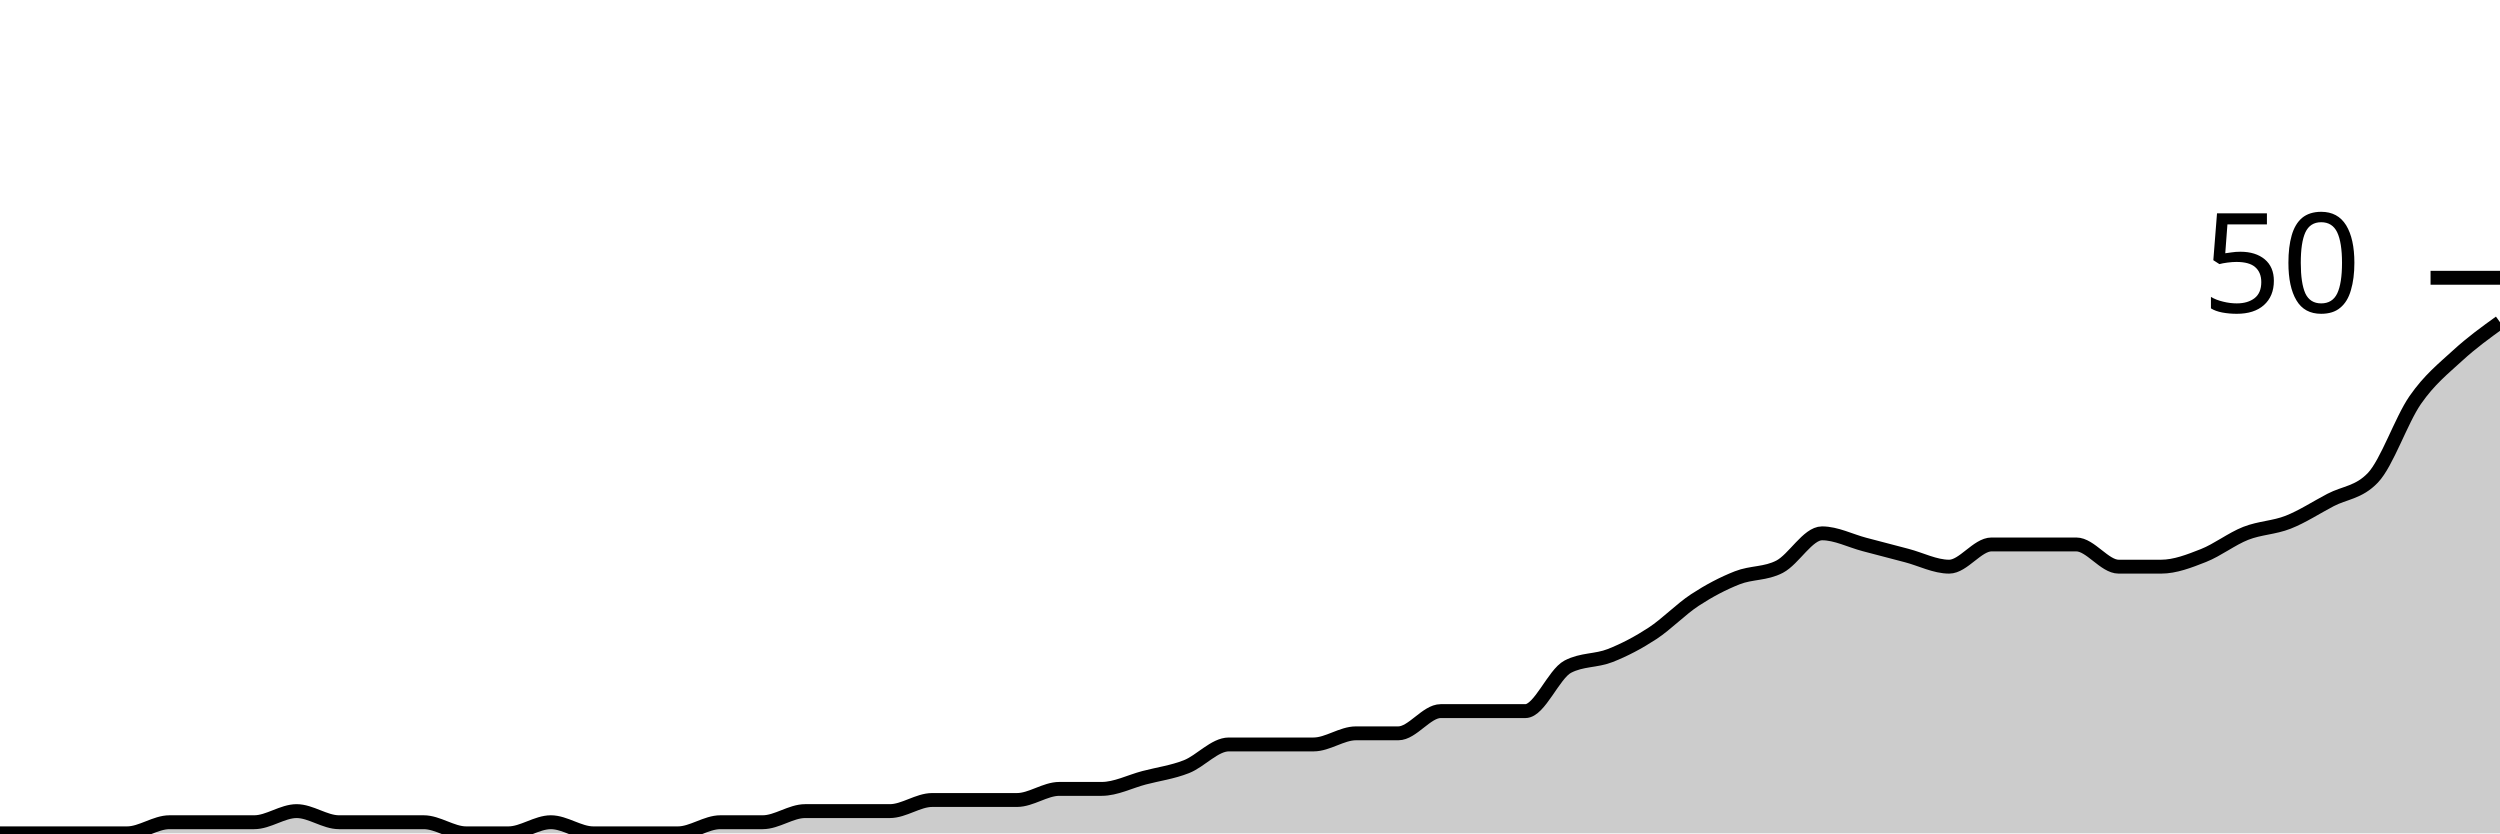
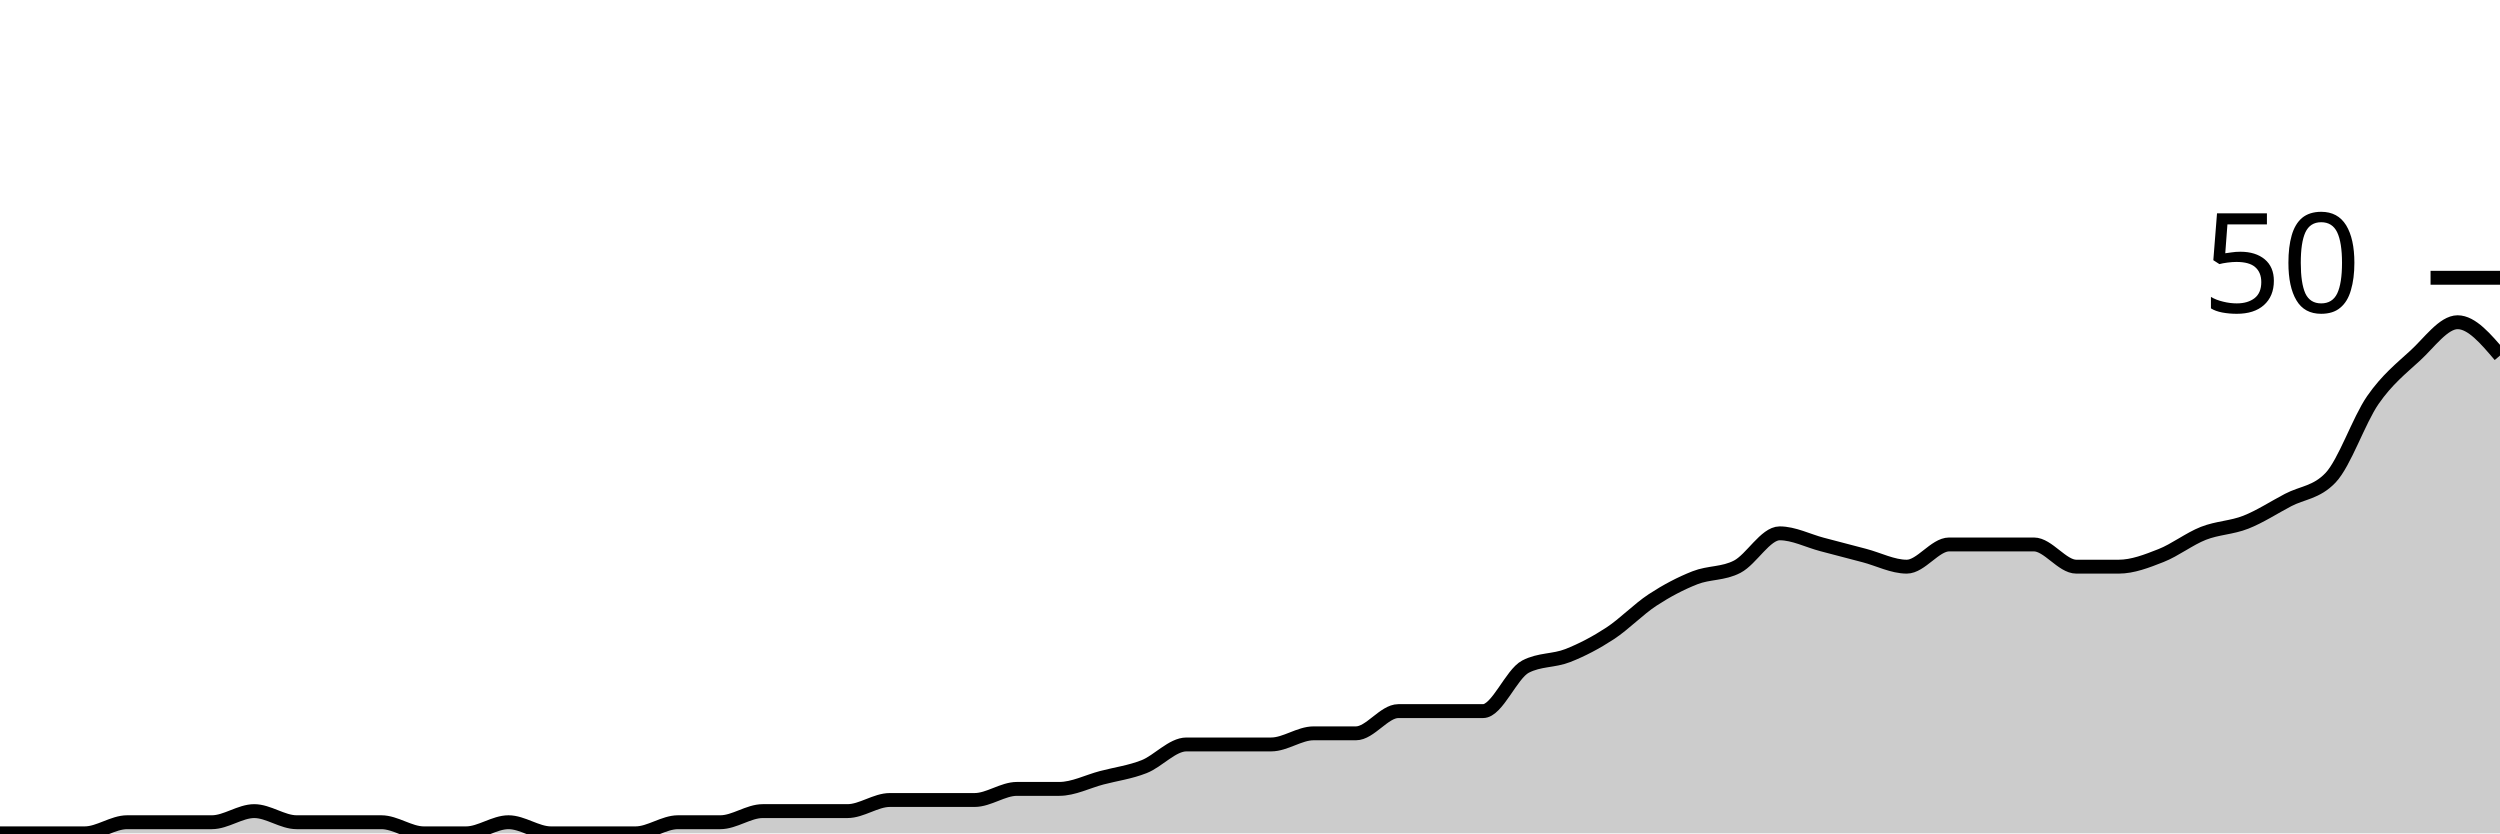
<svg xmlns="http://www.w3.org/2000/svg" viewBox="0 0 180 60">
  <g transform="translate(0,20)">
-     <path class="area" fill="rgba(0, 0, 0, 0.2)" d="M0,40C1.017,40,2.034,40,3.051,40C4.068,40,5.085,40,6.102,40C7.119,40,8.136,40,9.153,40C10.169,40,11.186,39.2,12.203,39.2C13.22,39.2,14.237,39.2,15.254,39.2C16.271,39.2,17.288,39.2,18.305,39.2C19.322,39.2,20.339,38.4,21.356,38.4C22.373,38.4,23.39,39.2,24.407,39.2C25.424,39.2,26.441,39.2,27.458,39.2C28.475,39.2,29.492,39.2,30.508,39.2C31.525,39.2,32.542,40,33.559,40C34.576,40,35.593,40,36.61,40C37.627,40,38.644,39.2,39.661,39.2C40.678,39.2,41.695,40,42.712,40C43.729,40,44.746,40,45.763,40C46.78,40,47.797,40,48.814,40C49.831,40,50.847,39.2,51.864,39.2C52.881,39.2,53.898,39.2,54.915,39.2C55.932,39.2,56.949,38.4,57.966,38.4C58.983,38.4,60,38.4,61.017,38.4C62.034,38.4,63.051,38.4,64.068,38.4C65.085,38.4,66.102,37.6,67.119,37.6C68.136,37.6,69.153,37.6,70.169,37.6C71.186,37.6,72.203,37.6,73.22,37.6C74.237,37.6,75.254,36.8,76.271,36.8C77.288,36.8,78.305,36.8,79.322,36.8C80.339,36.8,81.356,36.267,82.373,36C83.39,35.733,84.407,35.6,85.424,35.2C86.441,34.8,87.458,33.6,88.475,33.6C89.492,33.6,90.508,33.6,91.525,33.6C92.542,33.6,93.559,33.6,94.576,33.6C95.593,33.6,96.61,32.8,97.627,32.8C98.644,32.8,99.661,32.8,100.678,32.8C101.695,32.8,102.712,31.2,103.729,31.2C104.746,31.2,105.763,31.2,106.78,31.2C107.797,31.2,108.814,31.2,109.831,31.2C110.847,31.2,111.864,28.533,112.881,28C113.898,27.467,114.915,27.6,115.932,27.2C116.949,26.8,117.966,26.267,118.983,25.6C120,24.933,121.017,23.867,122.034,23.2C123.051,22.533,124.068,22,125.085,21.6C126.102,21.2,127.119,21.333,128.136,20.8C129.153,20.267,130.169,18.4,131.186,18.4C132.203,18.4,133.22,18.933,134.237,19.2C135.254,19.467,136.271,19.733,137.288,20C138.305,20.267,139.322,20.8,140.339,20.8C141.356,20.8,142.373,19.2,143.39,19.2C144.407,19.2,145.424,19.2,146.441,19.2C147.458,19.2,148.475,19.2,149.492,19.2C150.508,19.2,151.525,20.8,152.542,20.8C153.559,20.8,154.576,20.8,155.593,20.8C156.61,20.8,157.627,20.4,158.644,20C159.661,19.6,160.678,18.8,161.695,18.4C162.712,18,163.729,18,164.746,17.6C165.763,17.2,166.78,16.533,167.797,16C168.814,15.467,169.831,15.467,170.847,14.4C171.864,13.333,172.881,10.267,173.898,8.8C174.915,7.333,175.932,6.533,176.949,5.6C177.966,4.667,178.983,3.933,180,3.2L180,40C178.983,40,177.966,40,176.949,40C175.932,40,174.915,40,173.898,40C172.881,40,171.864,40,170.847,40C169.831,40,168.814,40,167.797,40C166.78,40,165.763,40,164.746,40C163.729,40,162.712,40,161.695,40C160.678,40,159.661,40,158.644,40C157.627,40,156.61,40,155.593,40C154.576,40,153.559,40,152.542,40C151.525,40,150.508,40,149.492,40C148.475,40,147.458,40,146.441,40C145.424,40,144.407,40,143.39,40C142.373,40,141.356,40,140.339,40C139.322,40,138.305,40,137.288,40C136.271,40,135.254,40,134.237,40C133.22,40,132.203,40,131.186,40C130.169,40,129.153,40,128.136,40C127.119,40,126.102,40,125.085,40C124.068,40,123.051,40,122.034,40C121.017,40,120,40,118.983,40C117.966,40,116.949,40,115.932,40C114.915,40,113.898,40,112.881,40C111.864,40,110.847,40,109.831,40C108.814,40,107.797,40,106.78,40C105.763,40,104.746,40,103.729,40C102.712,40,101.695,40,100.678,40C99.661,40,98.644,40,97.627,40C96.61,40,95.593,40,94.576,40C93.559,40,92.542,40,91.525,40C90.508,40,89.492,40,88.475,40C87.458,40,86.441,40,85.424,40C84.407,40,83.39,40,82.373,40C81.356,40,80.339,40,79.322,40C78.305,40,77.288,40,76.271,40C75.254,40,74.237,40,73.22,40C72.203,40,71.186,40,70.169,40C69.153,40,68.136,40,67.119,40C66.102,40,65.085,40,64.068,40C63.051,40,62.034,40,61.017,40C60,40,58.983,40,57.966,40C56.949,40,55.932,40,54.915,40C53.898,40,52.881,40,51.864,40C50.847,40,49.831,40,48.814,40C47.797,40,46.78,40,45.763,40C44.746,40,43.729,40,42.712,40C41.695,40,40.678,40,39.661,40C38.644,40,37.627,40,36.61,40C35.593,40,34.576,40,33.559,40C32.542,40,31.525,40,30.508,40C29.492,40,28.475,40,27.458,40C26.441,40,25.424,40,24.407,40C23.39,40,22.373,40,21.356,40C20.339,40,19.322,40,18.305,40C17.288,40,16.271,40,15.254,40C14.237,40,13.22,40,12.203,40C11.186,40,10.169,40,9.153,40C8.136,40,7.119,40,6.102,40C5.085,40,4.068,40,3.051,40C2.034,40,1.017,40,0,40Z" />
-     <path class="line" stroke="black" fill="none" d="M0,40C1.017,40,2.034,40,3.051,40C4.068,40,5.085,40,6.102,40C7.119,40,8.136,40,9.153,40C10.169,40,11.186,39.2,12.203,39.2C13.22,39.2,14.237,39.2,15.254,39.2C16.271,39.2,17.288,39.2,18.305,39.2C19.322,39.2,20.339,38.4,21.356,38.4C22.373,38.4,23.39,39.2,24.407,39.2C25.424,39.2,26.441,39.2,27.458,39.2C28.475,39.2,29.492,39.2,30.508,39.2C31.525,39.2,32.542,40,33.559,40C34.576,40,35.593,40,36.61,40C37.627,40,38.644,39.2,39.661,39.2C40.678,39.2,41.695,40,42.712,40C43.729,40,44.746,40,45.763,40C46.78,40,47.797,40,48.814,40C49.831,40,50.847,39.2,51.864,39.2C52.881,39.2,53.898,39.2,54.915,39.2C55.932,39.2,56.949,38.4,57.966,38.4C58.983,38.4,60,38.4,61.017,38.4C62.034,38.4,63.051,38.4,64.068,38.4C65.085,38.4,66.102,37.6,67.119,37.6C68.136,37.6,69.153,37.6,70.169,37.6C71.186,37.6,72.203,37.6,73.22,37.6C74.237,37.6,75.254,36.8,76.271,36.8C77.288,36.8,78.305,36.8,79.322,36.8C80.339,36.8,81.356,36.267,82.373,36C83.39,35.733,84.407,35.6,85.424,35.2C86.441,34.8,87.458,33.6,88.475,33.6C89.492,33.6,90.508,33.6,91.525,33.6C92.542,33.6,93.559,33.6,94.576,33.6C95.593,33.6,96.61,32.8,97.627,32.8C98.644,32.8,99.661,32.8,100.678,32.8C101.695,32.8,102.712,31.2,103.729,31.2C104.746,31.2,105.763,31.2,106.78,31.2C107.797,31.2,108.814,31.2,109.831,31.2C110.847,31.2,111.864,28.533,112.881,28C113.898,27.467,114.915,27.6,115.932,27.2C116.949,26.8,117.966,26.267,118.983,25.6C120,24.933,121.017,23.867,122.034,23.2C123.051,22.533,124.068,22,125.085,21.6C126.102,21.2,127.119,21.333,128.136,20.8C129.153,20.267,130.169,18.4,131.186,18.4C132.203,18.4,133.22,18.933,134.237,19.2C135.254,19.467,136.271,19.733,137.288,20C138.305,20.267,139.322,20.8,140.339,20.8C141.356,20.8,142.373,19.2,143.39,19.2C144.407,19.2,145.424,19.2,146.441,19.2C147.458,19.2,148.475,19.2,149.492,19.2C150.508,19.2,151.525,20.8,152.542,20.8C153.559,20.8,154.576,20.8,155.593,20.8C156.61,20.8,157.627,20.4,158.644,20C159.661,19.6,160.678,18.8,161.695,18.4C162.712,18,163.729,18,164.746,17.6C165.763,17.2,166.78,16.533,167.797,16C168.814,15.467,169.831,15.467,170.847,14.4C171.864,13.333,172.881,10.267,173.898,8.8C174.915,7.333,175.932,6.533,176.949,5.6C177.966,4.667,178.983,3.933,180,3.2" />
+     <path class="area" fill="rgba(0, 0, 0, 0.2)" d="M0,40C1.017,40,2.034,40,3.051,40C4.068,40,5.085,40,6.102,40C7.119,40,8.136,39.2,9.153,39.2C10.169,39.2,11.186,39.2,12.203,39.2C13.22,39.2,14.237,39.2,15.254,39.2C16.271,39.2,17.288,38.4,18.305,38.4C19.322,38.4,20.339,39.2,21.356,39.2C22.373,39.2,23.39,39.2,24.407,39.2C25.424,39.2,26.441,39.2,27.458,39.2C28.475,39.2,29.492,40,30.508,40C31.525,40,32.542,40,33.559,40C34.576,40,35.593,39.2,36.61,39.2C37.627,39.2,38.644,40,39.661,40C40.678,40,41.695,40,42.712,40C43.729,40,44.746,40,45.763,40C46.78,40,47.797,39.2,48.814,39.2C49.831,39.2,50.847,39.2,51.864,39.2C52.881,39.2,53.898,38.4,54.915,38.4C55.932,38.4,56.949,38.4,57.966,38.4C58.983,38.4,60,38.4,61.017,38.4C62.034,38.4,63.051,37.6,64.068,37.6C65.085,37.6,66.102,37.6,67.119,37.6C68.136,37.6,69.153,37.6,70.169,37.6C71.186,37.6,72.203,36.8,73.22,36.8C74.237,36.8,75.254,36.8,76.271,36.8C77.288,36.8,78.305,36.267,79.322,36C80.339,35.733,81.356,35.6,82.373,35.2C83.39,34.8,84.407,33.6,85.424,33.6C86.441,33.6,87.458,33.6,88.475,33.6C89.492,33.6,90.508,33.6,91.525,33.6C92.542,33.6,93.559,32.8,94.576,32.8C95.593,32.8,96.61,32.8,97.627,32.8C98.644,32.8,99.661,31.2,100.678,31.2C101.695,31.2,102.712,31.2,103.729,31.2C104.746,31.2,105.763,31.2,106.78,31.2C107.797,31.2,108.814,28.533,109.831,28C110.847,27.467,111.864,27.6,112.881,27.2C113.898,26.8,114.915,26.267,115.932,25.6C116.949,24.933,117.966,23.867,118.983,23.2C120,22.533,121.017,22,122.034,21.6C123.051,21.2,124.068,21.333,125.085,20.8C126.102,20.267,127.119,18.4,128.136,18.4C129.153,18.4,130.169,18.933,131.186,19.2C132.203,19.467,133.22,19.733,134.237,20C135.254,20.267,136.271,20.8,137.288,20.8C138.305,20.8,139.322,19.2,140.339,19.2C141.356,19.2,142.373,19.2,143.39,19.2C144.407,19.2,145.424,19.2,146.441,19.2C147.458,19.2,148.475,20.8,149.492,20.8C150.508,20.8,151.525,20.8,152.542,20.8C153.559,20.8,154.576,20.4,155.593,20C156.61,19.6,157.627,18.8,158.644,18.4C159.661,18,160.678,18,161.695,17.6C162.712,17.2,163.729,16.533,164.746,16C165.763,15.467,166.78,15.467,167.797,14.4C168.814,13.333,169.831,10.267,170.847,8.8C171.864,7.333,172.881,6.533,173.898,5.6C174.915,4.667,175.932,3.2,176.949,3.2C177.966,3.2,178.983,4.4,180,5.6L180,40C178.983,40,177.966,40,176.949,40C175.932,40,174.915,40,173.898,40C172.881,40,171.864,40,170.847,40C169.831,40,168.814,40,167.797,40C166.78,40,165.763,40,164.746,40C163.729,40,162.712,40,161.695,40C160.678,40,159.661,40,158.644,40C157.627,40,156.61,40,155.593,40C154.576,40,153.559,40,152.542,40C151.525,40,150.508,40,149.492,40C148.475,40,147.458,40,146.441,40C145.424,40,144.407,40,143.39,40C142.373,40,141.356,40,140.339,40C139.322,40,138.305,40,137.288,40C136.271,40,135.254,40,134.237,40C133.22,40,132.203,40,131.186,40C130.169,40,129.153,40,128.136,40C127.119,40,126.102,40,125.085,40C124.068,40,123.051,40,122.034,40C121.017,40,120,40,118.983,40C117.966,40,116.949,40,115.932,40C114.915,40,113.898,40,112.881,40C111.864,40,110.847,40,109.831,40C108.814,40,107.797,40,106.78,40C105.763,40,104.746,40,103.729,40C102.712,40,101.695,40,100.678,40C99.661,40,98.644,40,97.627,40C96.61,40,95.593,40,94.576,40C93.559,40,92.542,40,91.525,40C90.508,40,89.492,40,88.475,40C87.458,40,86.441,40,85.424,40C84.407,40,83.39,40,82.373,40C81.356,40,80.339,40,79.322,40C78.305,40,77.288,40,76.271,40C75.254,40,74.237,40,73.22,40C72.203,40,71.186,40,70.169,40C69.153,40,68.136,40,67.119,40C66.102,40,65.085,40,64.068,40C63.051,40,62.034,40,61.017,40C60,40,58.983,40,57.966,40C56.949,40,55.932,40,54.915,40C53.898,40,52.881,40,51.864,40C50.847,40,49.831,40,48.814,40C47.797,40,46.78,40,45.763,40C44.746,40,43.729,40,42.712,40C41.695,40,40.678,40,39.661,40C38.644,40,37.627,40,36.61,40C35.593,40,34.576,40,33.559,40C32.542,40,31.525,40,30.508,40C29.492,40,28.475,40,27.458,40C26.441,40,25.424,40,24.407,40C23.39,40,22.373,40,21.356,40C20.339,40,19.322,40,18.305,40C17.288,40,16.271,40,15.254,40C14.237,40,13.22,40,12.203,40C11.186,40,10.169,40,9.153,40C8.136,40,7.119,40,6.102,40C5.085,40,4.068,40,3.051,40C2.034,40,1.017,40,0,40Z" />
+     <path class="line" stroke="black" fill="none" d="M0,40C1.017,40,2.034,40,3.051,40C4.068,40,5.085,40,6.102,40C7.119,40,8.136,39.2,9.153,39.2C10.169,39.2,11.186,39.2,12.203,39.2C13.22,39.2,14.237,39.2,15.254,39.2C16.271,39.2,17.288,38.4,18.305,38.4C19.322,38.4,20.339,39.2,21.356,39.2C22.373,39.2,23.39,39.2,24.407,39.2C25.424,39.2,26.441,39.2,27.458,39.2C28.475,39.2,29.492,40,30.508,40C31.525,40,32.542,40,33.559,40C34.576,40,35.593,39.2,36.61,39.2C37.627,39.2,38.644,40,39.661,40C40.678,40,41.695,40,42.712,40C43.729,40,44.746,40,45.763,40C46.78,40,47.797,39.2,48.814,39.2C49.831,39.2,50.847,39.2,51.864,39.2C52.881,39.2,53.898,38.4,54.915,38.4C55.932,38.4,56.949,38.4,57.966,38.4C58.983,38.4,60,38.4,61.017,38.4C62.034,38.4,63.051,37.6,64.068,37.6C65.085,37.6,66.102,37.6,67.119,37.6C68.136,37.6,69.153,37.6,70.169,37.6C71.186,37.6,72.203,36.8,73.22,36.8C74.237,36.8,75.254,36.8,76.271,36.8C77.288,36.8,78.305,36.267,79.322,36C80.339,35.733,81.356,35.6,82.373,35.2C83.39,34.8,84.407,33.6,85.424,33.6C86.441,33.6,87.458,33.6,88.475,33.6C89.492,33.6,90.508,33.6,91.525,33.6C92.542,33.6,93.559,32.8,94.576,32.8C95.593,32.8,96.61,32.8,97.627,32.8C98.644,32.8,99.661,31.2,100.678,31.2C101.695,31.2,102.712,31.2,103.729,31.2C104.746,31.2,105.763,31.2,106.78,31.2C107.797,31.2,108.814,28.533,109.831,28C110.847,27.467,111.864,27.6,112.881,27.2C113.898,26.8,114.915,26.267,115.932,25.6C116.949,24.933,117.966,23.867,118.983,23.2C120,22.533,121.017,22,122.034,21.6C123.051,21.2,124.068,21.333,125.085,20.8C126.102,20.267,127.119,18.4,128.136,18.4C129.153,18.4,130.169,18.933,131.186,19.2C132.203,19.467,133.22,19.733,134.237,20C135.254,20.267,136.271,20.8,137.288,20.8C138.305,20.8,139.322,19.2,140.339,19.2C141.356,19.2,142.373,19.2,143.39,19.2C144.407,19.2,145.424,19.2,146.441,19.2C147.458,19.2,148.475,20.8,149.492,20.8C150.508,20.8,151.525,20.8,152.542,20.8C153.559,20.8,154.576,20.4,155.593,20C156.61,19.6,157.627,18.8,158.644,18.4C159.661,18,160.678,18,161.695,17.6C162.712,17.2,163.729,16.533,164.746,16C165.763,15.467,166.78,15.467,167.797,14.4C168.814,13.333,169.831,10.267,170.847,8.8C171.864,7.333,172.881,6.533,173.898,5.6C174.915,4.667,175.932,3.2,176.949,3.2C177.966,3.2,178.983,4.4,180,5.6" />
    <path class="axis-ceiling" stroke-width="1" stroke="black" fill="none" d="M175,0L180,0" />
    <text class="axis-ceiling-label" font-family="sans-serif" text-anchor="end" font-size="10px" x="170" y="2.5">50</text>
  </g>
</svg>
